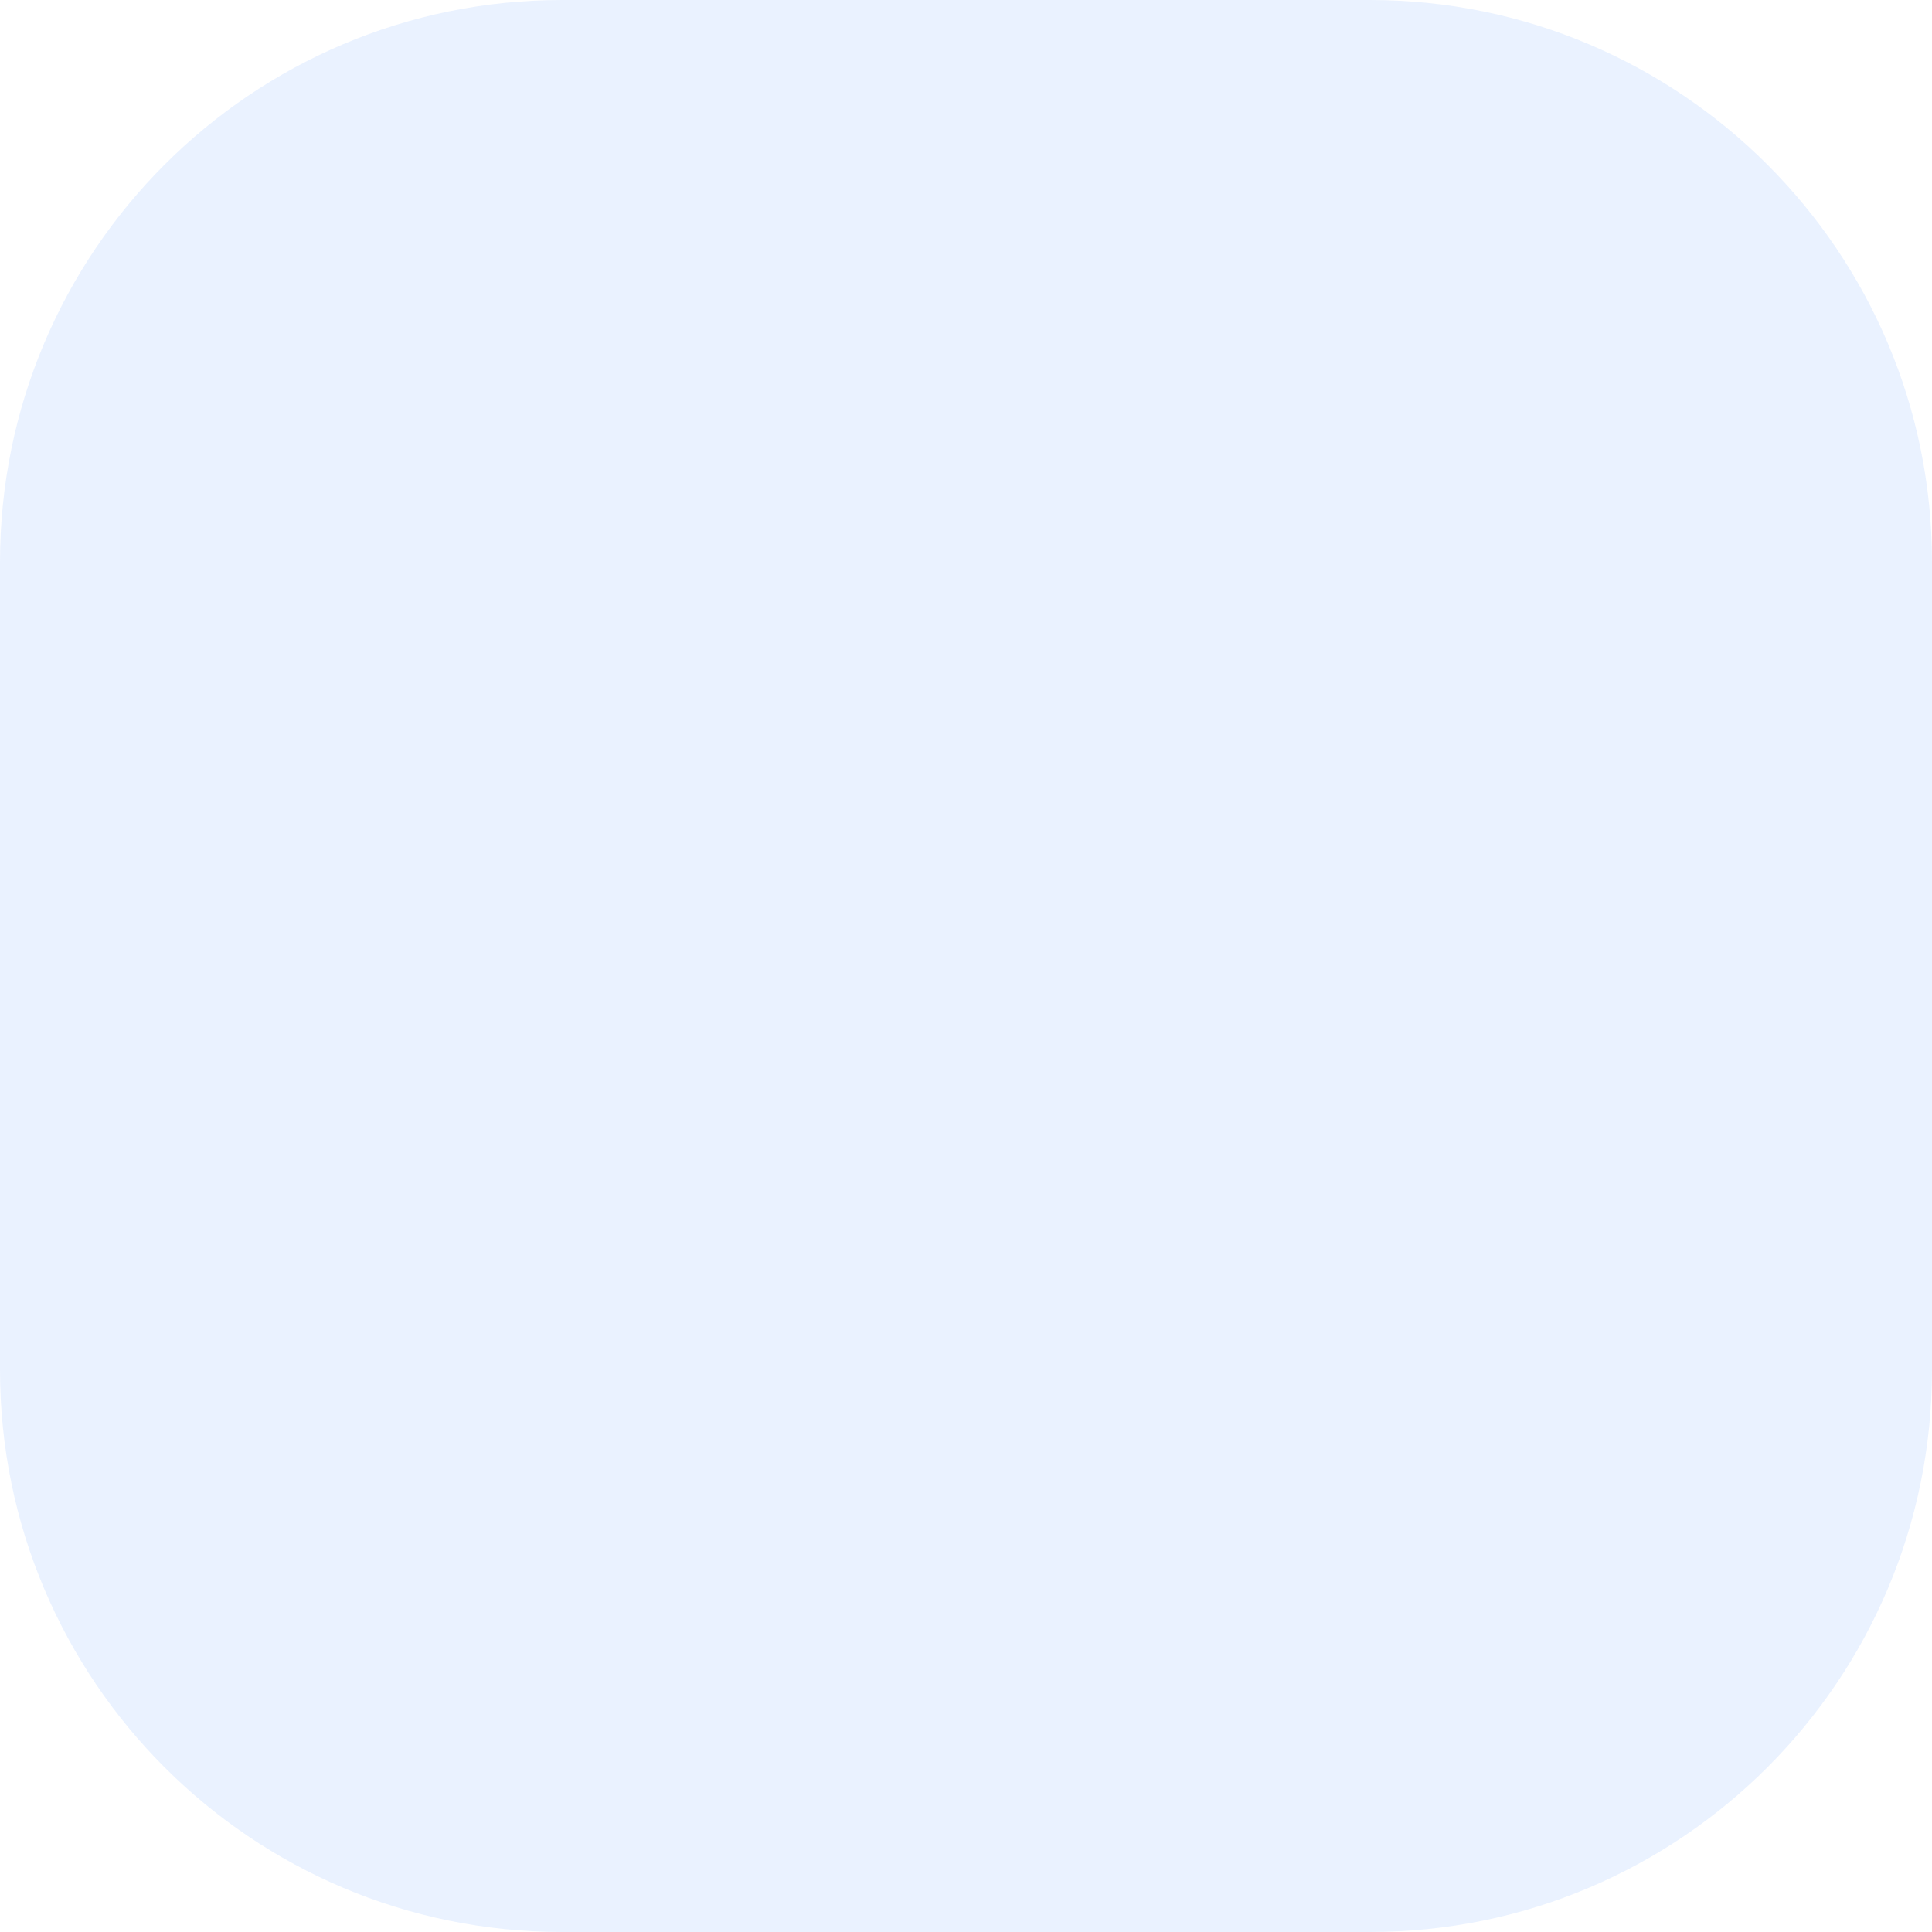
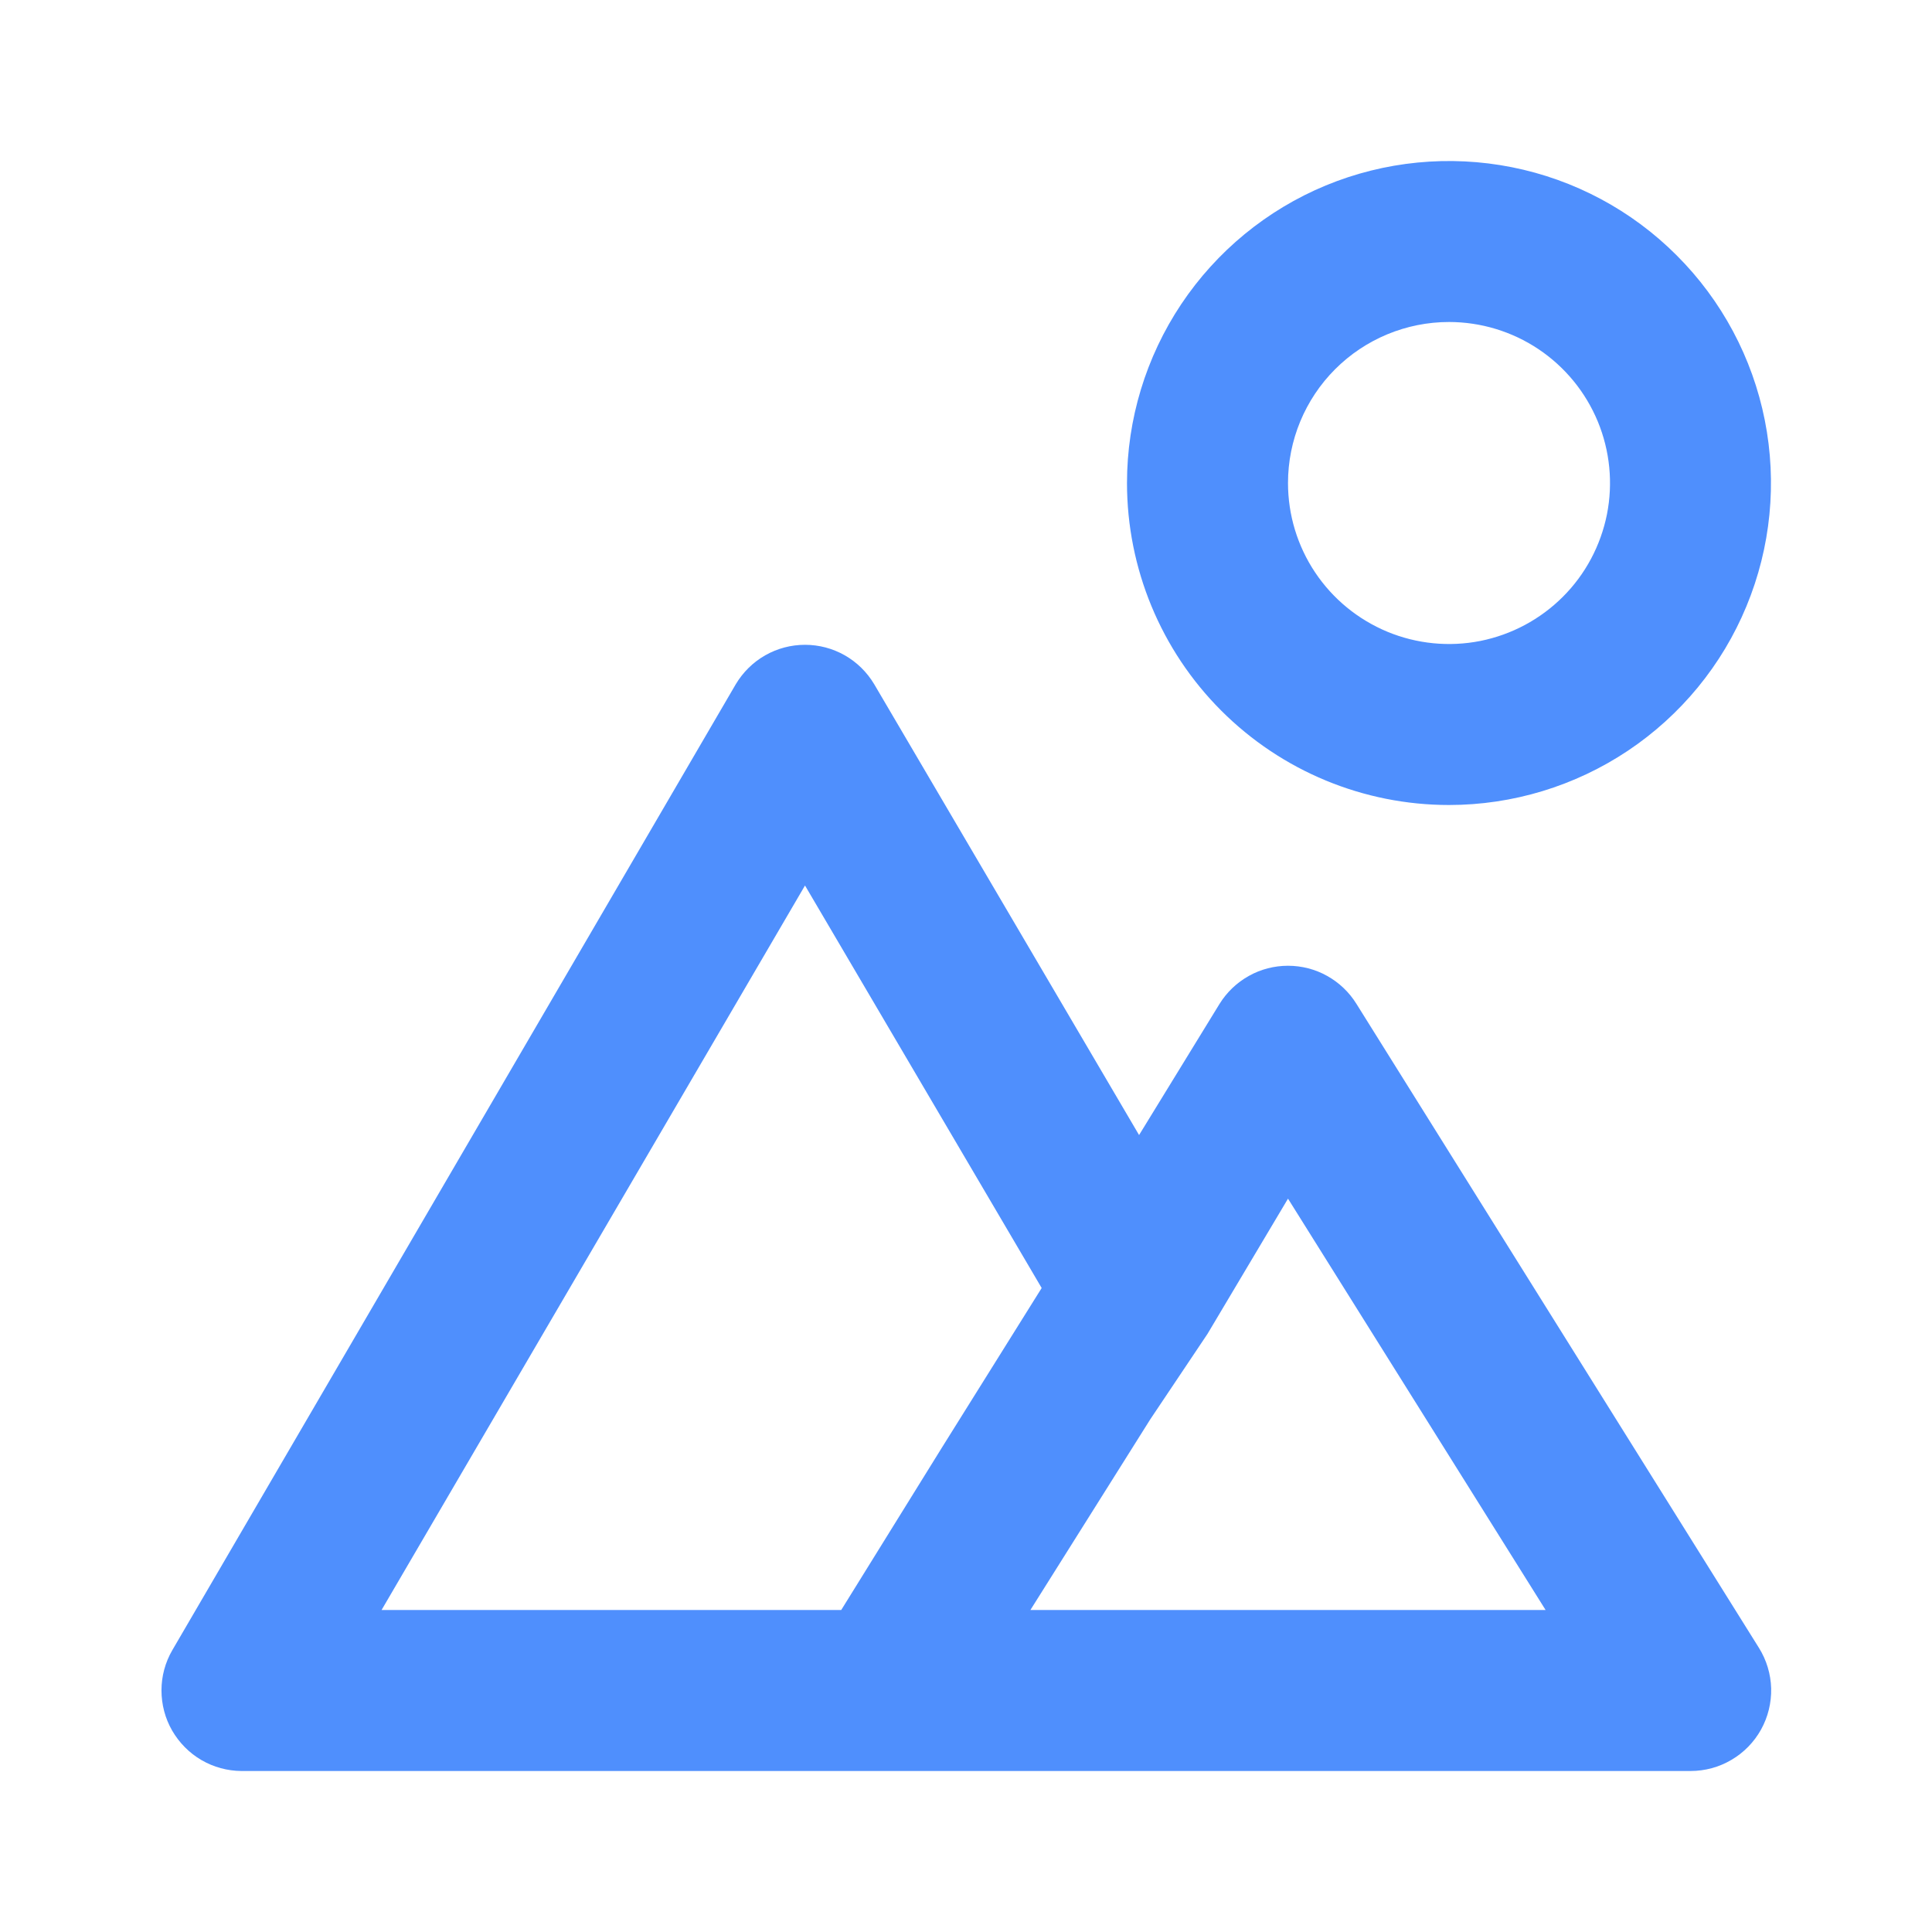
- <svg xmlns="http://www.w3.org/2000/svg" width="55" height="55" viewBox="0 0 55 55" fill="none">
-   <rect width="55" height="55" rx="16" fill="#5191FF" fill-opacity="0.12" />
+ <svg xmlns="http://www.w3.org/2000/svg" width="24" height="24" viewBox="0 0 24 24" fill="none">
+   <path d="M18 10C18.791 10 19.564 9.765 20.222 9.326C20.88 8.886 21.393 8.262 21.695 7.531C21.998 6.8 22.077 5.996 21.923 5.22C21.769 4.444 21.388 3.731 20.828 3.172C20.269 2.612 19.556 2.231 18.78 2.077C18.004 1.923 17.2 2.002 16.469 2.304C15.738 2.607 15.114 3.12 14.674 3.778C14.235 4.436 14 5.209 14 6C14 7.061 14.421 8.078 15.171 8.828C15.922 9.579 16.939 10 18 10ZM18 4C18.395 4 18.782 4.117 19.111 4.337C19.44 4.557 19.696 4.869 19.848 5.235C19.999 5.6 20.039 6.002 19.962 6.39C19.884 6.778 19.694 7.135 19.414 7.414C19.134 7.694 18.778 7.884 18.39 7.962C18.002 8.039 17.6 7.999 17.235 7.848C16.869 7.696 16.557 7.44 16.337 7.111C16.117 6.782 16 6.396 16 6C16 5.47 16.211 4.961 16.586 4.586C16.961 4.211 17.47 4 18 4ZM16.85 12.47C16.76 12.325 16.635 12.206 16.486 12.123C16.338 12.04 16.17 11.997 16 11.997C15.83 11.997 15.662 12.04 15.514 12.123C15.365 12.206 15.24 12.325 15.15 12.47L14.15 14.1L10.86 8.5C10.771 8.351 10.646 8.227 10.495 8.141C10.344 8.055 10.174 8.01 10 8.01C9.826 8.01 9.656 8.055 9.505 8.141C9.354 8.227 9.229 8.351 9.14 8.5L2.14 20.5C2.052 20.652 2.006 20.823 2.006 20.998C2.006 21.174 2.051 21.346 2.138 21.497C2.226 21.649 2.351 21.776 2.502 21.864C2.653 21.952 2.825 21.999 3 22H21C21.179 22 21.354 21.953 21.508 21.862C21.662 21.772 21.789 21.642 21.876 21.486C21.963 21.329 22.006 21.153 22.002 20.974C21.997 20.796 21.945 20.622 21.85 20.47L16.85 12.47ZM10.45 20H4.74L10 11L12.94 16L11.69 18L10.45 20ZM12.8 20L14.29 17.63L15 16.57L16 14.89L19.2 20H12.8Z" fill="#4F8FFD" />
</svg>
